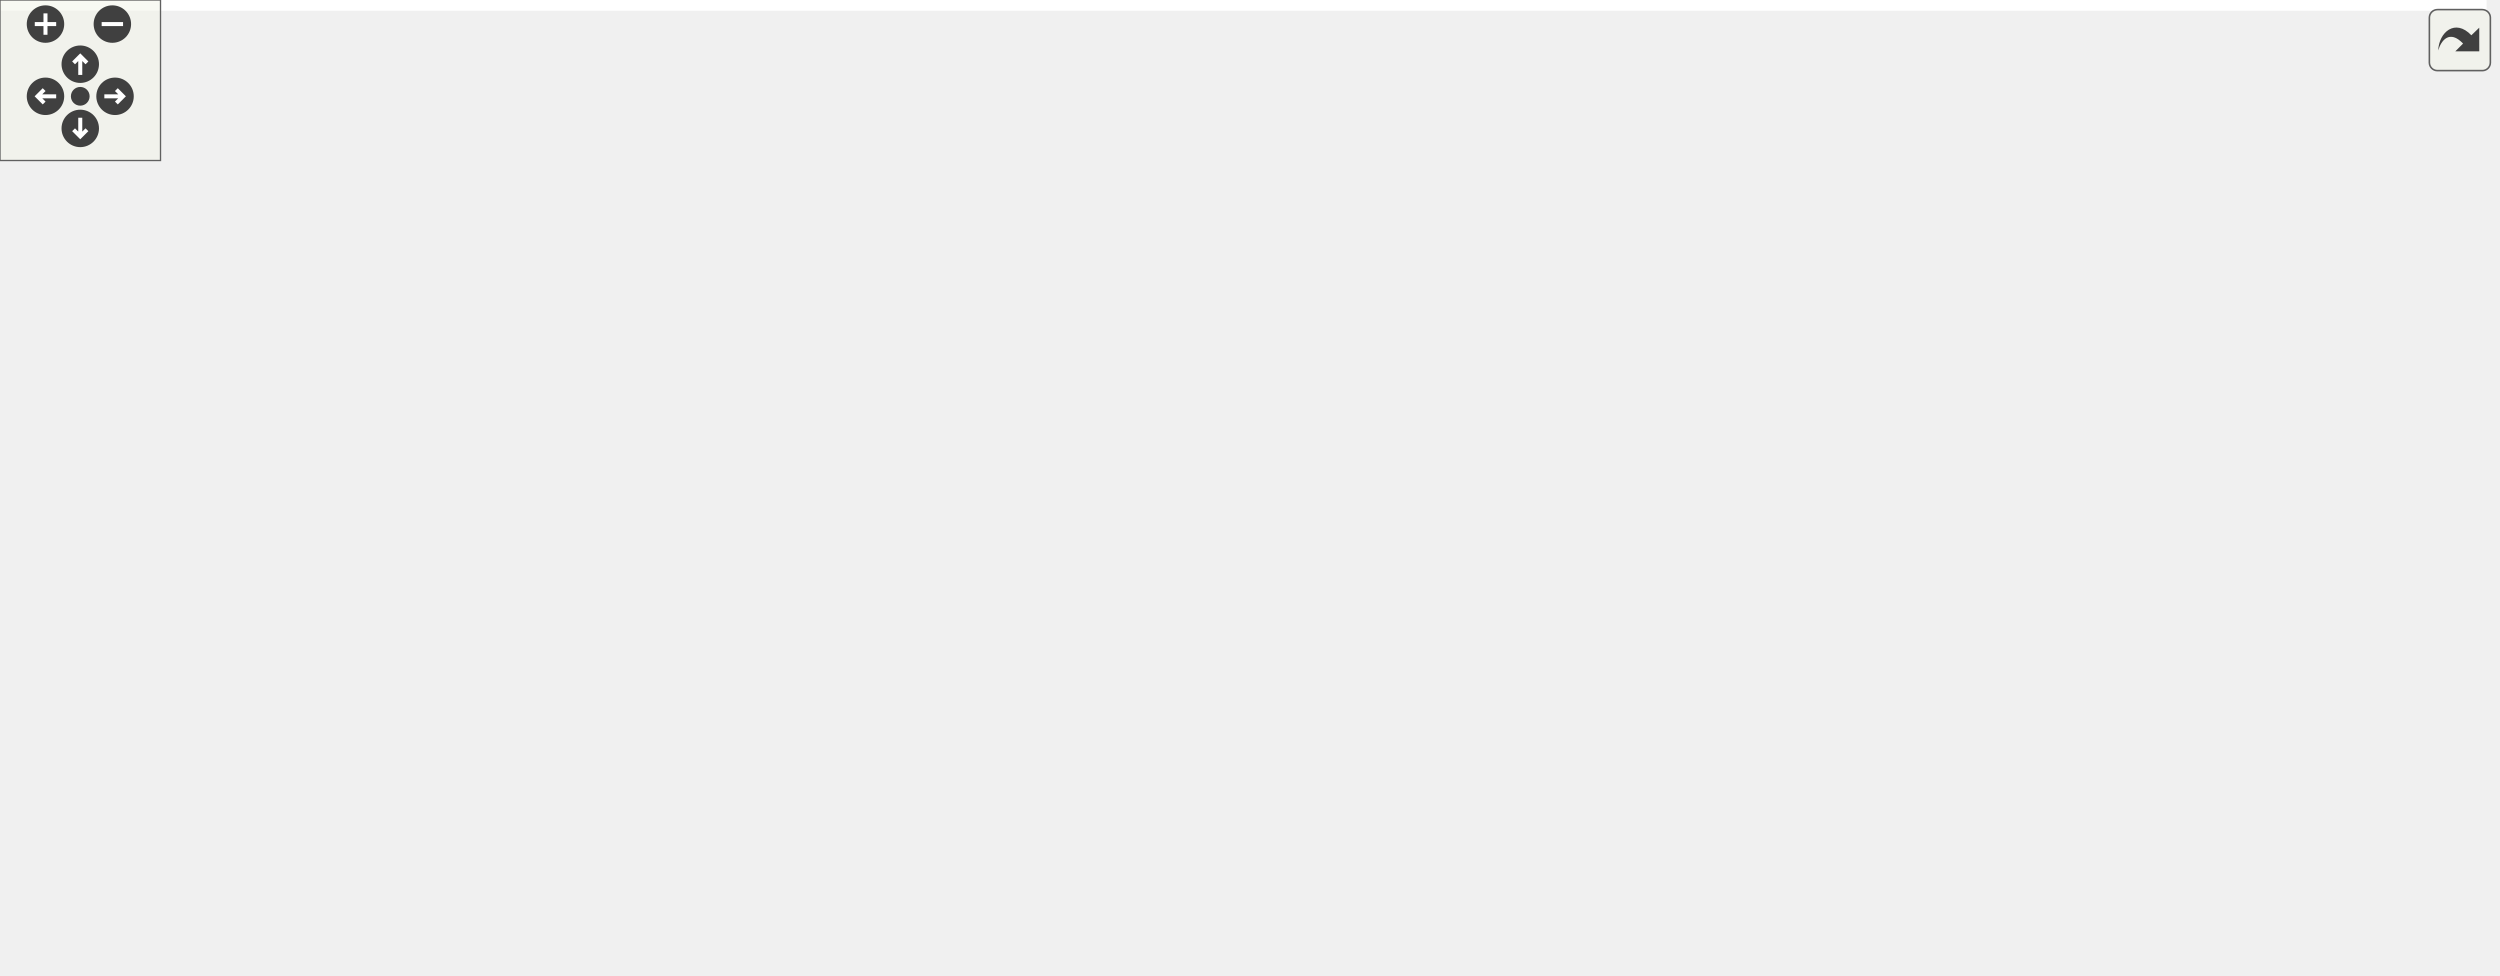
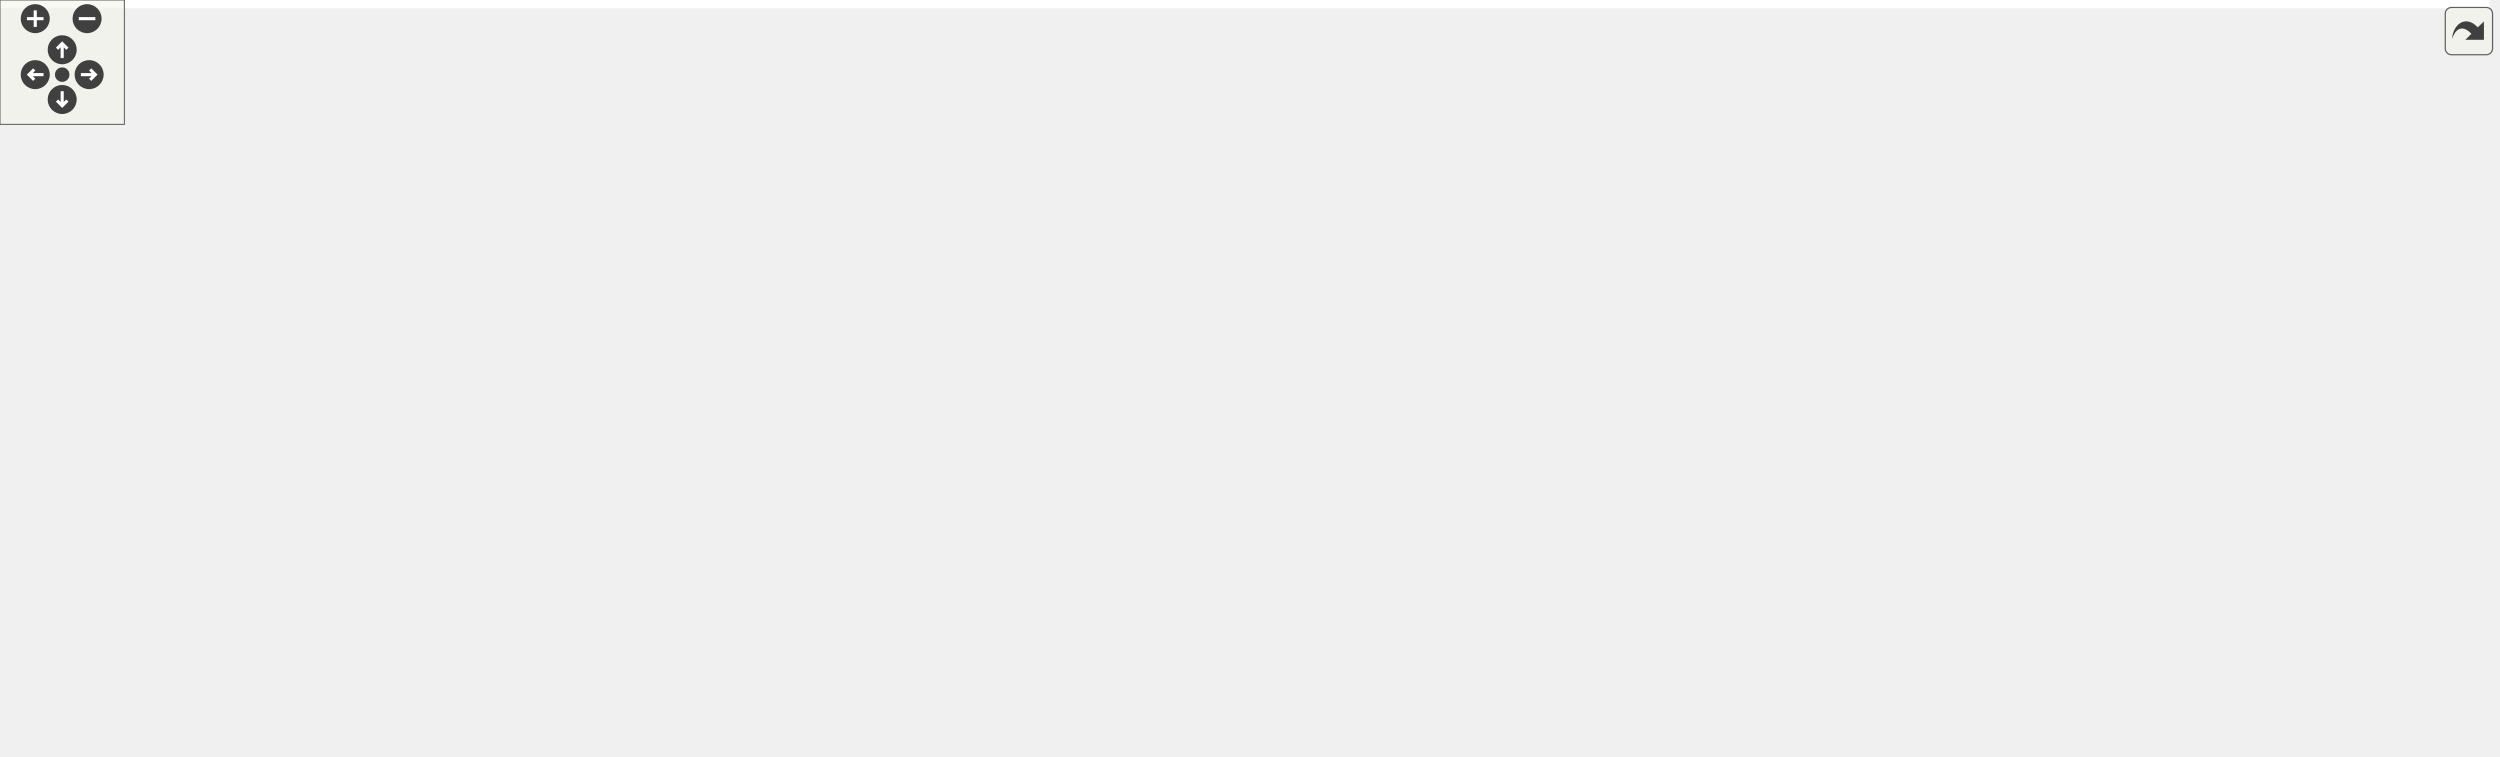
<svg xmlns="http://www.w3.org/2000/svg" xmlns:xlink="http://www.w3.org/1999/xlink" id="main" version="1.1" xml:space="preserve">
  <style type="text/css">
.edge:hover path { stroke: red; }
.edge:hover polygon { stroke: red; fill: red; }
</style>
  <defs>
    <circle id="rim" cx="0" cy="0" r="7" />
    <circle id="rim2" cx="0" cy="0" r="3.5" />
    <g id="zoomPlus">
      <use xlink:href="#rim" fill="#404040">
        <set attributeName="fill" to="#808080" begin="zoomplus.mouseover" end="zoomplus.mouseout" />
      </use>
      <path d="M-4,0h8M0,-4v8" fill="none" stroke="white" stroke-width="1.5" pointer-events="none" />
    </g>
    <g id="zoomMin">
      <use xlink:href="#rim" fill="#404040">
        <set attributeName="fill" to="#808080" begin="zoomminus.mouseover" end="zoomminus.mouseout" />
      </use>
      <path d="M-4,0h8" fill="none" stroke="white" stroke-width="1.5" pointer-events="none" />
    </g>
    <g id="dirArrow">
      <path fill="none" stroke="white" stroke-width="1.5" d="M0,-3.0v7 M-2.5,-0.5L0,-3.0L2.5,-0.5" />
    </g>
    <g id="resetDef">
      <use xlink:href="#rim2" fill="#404040">
        <set attributeName="fill" to="#808080" begin="reset.mouseover" end="reset.mouseout" />
      </use>
    </g>
  </defs>
  <svg id="graph" class="graph">
    <g id="viewport">
-       <polygon fill="white" stroke="transparent" points="-4,4 -4,-304 929.5,-304 929.5,4 -4,4" />
+       <polygon fill="white" stroke="transparent" points="-4,4 -4,-304 1201,-304 1201,4 -4,4" />
      <g id="node1" class="node">
        <g id="a_node1">
          <a xlink:title=" ">
-             <polygon fill="#bfbfbf" stroke="black" points="456,-280.5 456,-299.5 558,-299.5 558,-280.5 456,-280.5" />
-             <text text-anchor="middle" x="507" y="-287.5" font-family="Helvetica,sans-Serif" font-size="10.00">src/light_probes.c</text>
+             <polygon fill="#bfbfbf" stroke="black" points="619.5,-280.5 619.5,-299.5 721.5,-299.5 721.5,-280.5 619.5,-280.5" />
+             <text text-anchor="middle" x="670.5" y="-287.5" font-family="Helvetica,sans-Serif" font-size="10.00">src/light_probes.c</text>
          </a>
        </g>
      </g>
      <g id="node2" class="node">
        <g id="a_node2">
          <a xlink:title=" ">
-             <polygon fill="white" stroke="#bfbfbf" points="107.5,-0.5 107.5,-19.5 178.5,-19.5 178.5,-0.5 107.5,-0.5" />
-             <text text-anchor="middle" x="143" y="-7.5" font-family="Helvetica,sans-Serif" font-size="10.00">glad/glad.h</text>
+             <polygon fill="white" stroke="#bfbfbf" points="0,-0.5 0,-19.5 71,-19.5 71,-0.5 0,-0.5" />
+             <text text-anchor="middle" x="35.5" y="-7.5" font-family="Helvetica,sans-Serif" font-size="10.00">glad/glad.h</text>
          </a>
        </g>
      </g>
      <g id="edge1" class="edge">
-         <path fill="none" stroke="midnightblue" d="M455.86,-288.3C353.92,-286.19 129.29,-277.74 61,-244 25.48,-226.45 0,-218.62 0,-179 0,-179 0,-179 0,-121 0,-68.84 60.51,-37.99 102.81,-22.8" />
-         <polygon fill="midnightblue" stroke="midnightblue" points="104,-26.09 112.32,-19.54 101.73,-19.47 104,-26.09" />
+         <path fill="none" stroke="midnightblue" d="M619.49,-285.84C465.13,-275.59 13.5,-240.37 13.5,-179 13.5,-179 13.5,-179 13.5,-121 13.5,-88.33 22.95,-51.24 29.46,-29.55" />
+         <polygon fill="midnightblue" stroke="midnightblue" points="32.89,-30.31 32.53,-19.72 26.21,-28.22 32.89,-30.31" />
      </g>
      <g id="node3" class="node">
        <g id="a_node3">
          <a xlink:href="light__probes_8h.html" target="_top" xlink:title=" ">
-             <polygon fill="white" stroke="black" points="70,-224.5 70,-243.5 156,-243.5 156,-224.5 70,-224.5" />
-             <text text-anchor="middle" x="113" y="-231.5" font-family="Helvetica,sans-Serif" font-size="10.00">light_probes.h</text>
+             <polygon fill="white" stroke="black" points="585.5,-224.5 585.5,-243.5 671.5,-243.5 671.5,-224.5 585.5,-224.5" />
+             <text text-anchor="middle" x="628.5" y="-231.5" font-family="Helvetica,sans-Serif" font-size="10.00">light_probes.h</text>
          </a>
        </g>
      </g>
      <g id="edge2" class="edge">
-         <path fill="none" stroke="midnightblue" d="M455.79,-282.84C389.01,-274.67 268.59,-259.47 166,-244 165.9,-243.98 165.8,-243.97 165.7,-243.95" />
-         <polygon fill="midnightblue" stroke="midnightblue" points="166.5,-240.54 156.08,-242.45 165.42,-247.45 166.5,-240.54" />
-       </g>
-       <g id="node7" class="node">
-         <g id="a_node7">
-           <a xlink:href="log_8h.html" target="_top" xlink:title="Thread-safe logging utility with timestamps and severity levels.">
-             <polygon fill="white" stroke="black" points="174.5,-224.5 174.5,-243.5 215.5,-243.5 215.5,-224.5 174.5,-224.5" />
-             <text text-anchor="middle" x="195" y="-231.5" font-family="Helvetica,sans-Serif" font-size="10.00">log.h</text>
-           </a>
-         </g>
-       </g>
-       <g id="edge7" class="edge">
-         <path fill="none" stroke="midnightblue" d="M455.95,-282.12C400.17,-274.28 308.33,-260.4 230,-244 228.54,-243.69 227.05,-243.37 225.55,-243.03" />
-         <polygon fill="midnightblue" stroke="midnightblue" points="226.2,-239.58 215.66,-240.64 224.56,-246.39 226.2,-239.58" />
+         <path fill="none" stroke="midnightblue" d="M663.56,-280.08C657.57,-272.38 648.75,-261.03 641.45,-251.65" />
+         <polygon fill="midnightblue" stroke="midnightblue" points="644.21,-249.5 635.31,-243.75 638.68,-253.79 644.21,-249.5" />
      </g>
      <g id="node8" class="node">
        <g id="a_node8">
+           <a xlink:href="log_8h.html" target="_top" xlink:title="Thread-safe logging utility with timestamps and severity levels.">
+             <polygon fill="white" stroke="black" points="794,-224.5 794,-243.5 835,-243.5 835,-224.5 794,-224.5" />
+             <text text-anchor="middle" x="814.5" y="-231.5" font-family="Helvetica,sans-Serif" font-size="10.00">log.h</text>
+           </a>
+         </g>
+       </g>
+       <g id="edge8" class="edge">
+         <path fill="none" stroke="midnightblue" d="M693.32,-280.44C717.9,-271.23 757.12,-256.52 784.26,-246.34" />
+         <polygon fill="midnightblue" stroke="midnightblue" points="785.53,-249.6 793.66,-242.82 783.07,-243.05 785.53,-249.6" />
+       </g>
+       <g id="node9" class="node">
+         <g id="a_node9">
          <a xlink:href="perf__timer_8h.html" target="_top" xlink:title="High-precision performance measurement (CPU and GPU).">
-             <polygon fill="white" stroke="black" points="222,-112.5 222,-131.5 298,-131.5 298,-112.5 222,-112.5" />
-             <text text-anchor="middle" x="260" y="-119.5" font-family="Helvetica,sans-Serif" font-size="10.00">perf_timer.h</text>
-           </a>
-         </g>
-       </g>
-       <g id="edge8" class="edge">
-         <path fill="none" stroke="midnightblue" d="M455.94,-286.83C392.15,-282.95 288.38,-272.34 264,-244 239.41,-215.42 247.32,-167.48 254.25,-141.35" />
-         <polygon fill="midnightblue" stroke="midnightblue" points="257.66,-142.18 257.07,-131.6 250.93,-140.24 257.66,-142.18" />
-       </g>
-       <g id="node14" class="node">
-         <g id="a_node14">
-           <a xlink:title=" ">
-             <polygon fill="white" stroke="#bfbfbf" points="272.5,-224.5 272.5,-243.5 411.5,-243.5 411.5,-224.5 272.5,-224.5" />
-             <text text-anchor="middle" x="342" y="-231.5" font-family="Helvetica,sans-Serif" font-size="10.00">platform/platform_utils.h</text>
-           </a>
-         </g>
-       </g>
-       <g id="edge15" class="edge">
-         <path fill="none" stroke="midnightblue" d="M480.86,-280.44C452.98,-271.32 408.65,-256.81 377.6,-246.65" />
-         <polygon fill="midnightblue" stroke="midnightblue" points="378.62,-243.3 368.02,-243.52 376.44,-249.95 378.62,-243.3" />
+             <polygon fill="white" stroke="black" points="164.5,-112.5 164.5,-131.5 240.5,-131.5 240.5,-112.5 164.5,-112.5" />
+             <text text-anchor="middle" x="202.5" y="-119.5" font-family="Helvetica,sans-Serif" font-size="10.00">perf_timer.h</text>
+           </a>
+         </g>
+       </g>
+       <g id="edge9" class="edge">
+         <path fill="none" stroke="midnightblue" d="M619.4,-286.8C511.58,-281.72 268.32,-267.74 239.5,-244 208.94,-218.83 203.07,-169.11 202.27,-141.9" />
+         <polygon fill="midnightblue" stroke="midnightblue" points="205.77,-141.72 202.19,-131.75 198.77,-141.78 205.77,-141.72" />
      </g>
      <g id="node15" class="node">
        <g id="a_node15">
+           <a xlink:title=" ">
+             <polygon fill="white" stroke="#bfbfbf" points="853,-224.5 853,-243.5 992,-243.5 992,-224.5 853,-224.5" />
+             <text text-anchor="middle" x="922.5" y="-231.5" font-family="Helvetica,sans-Serif" font-size="10.00">platform/platform_utils.h</text>
+           </a>
+         </g>
+       </g>
+       <g id="edge17" class="edge">
+         <path fill="none" stroke="midnightblue" d="M710.43,-280.44C754.39,-271.02 825.13,-255.87 872.68,-245.68" />
+         <polygon fill="midnightblue" stroke="midnightblue" points="873.71,-249.03 882.76,-243.52 872.25,-242.19 873.71,-249.03" />
+       </g>
+       <g id="node16" class="node">
+         <g id="a_node16">
          <a xlink:href="profiler_8h.html" target="_top" xlink:title=" ">
-             <polygon fill="white" stroke="black" points="506.5,-224.5 506.5,-243.5 565.5,-243.5 565.5,-224.5 506.5,-224.5" />
-             <text text-anchor="middle" x="536" y="-231.5" font-family="Helvetica,sans-Serif" font-size="10.00">profiler.h</text>
-           </a>
-         </g>
-       </g>
-       <g id="edge16" class="edge">
-         <path fill="none" stroke="midnightblue" d="M511.79,-280.08C515.76,-272.69 521.53,-261.95 526.43,-252.81" />
-         <polygon fill="midnightblue" stroke="midnightblue" points="529.65,-254.22 531.3,-243.75 523.49,-250.91 529.65,-254.22" />
+             <polygon fill="white" stroke="black" points="249,-224.5 249,-243.5 308,-243.5 308,-224.5 249,-224.5" />
+             <text text-anchor="middle" x="278.5" y="-231.5" font-family="Helvetica,sans-Serif" font-size="10.00">profiler.h</text>
+           </a>
+         </g>
+       </g>
+       <g id="edge18" class="edge">
+         <path fill="none" stroke="midnightblue" d="M619.25,-281.94C540.13,-271.04 389.9,-250.35 318.34,-240.49" />
+         <polygon fill="midnightblue" stroke="midnightblue" points="318.75,-237.01 308.37,-239.11 317.79,-243.95 318.75,-237.01" />
      </g>
      <g id="node20" class="node">
        <g id="a_node20">
          <a xlink:href="render__utils_8h.html" target="_top" xlink:title="Utilities for OpenGL rendering, focusing on robustness and NVIDIA compatibility.">
-             <polygon fill="white" stroke="black" points="392.5,-112.5 392.5,-131.5 475.5,-131.5 475.5,-112.5 392.5,-112.5" />
-             <text text-anchor="middle" x="434" y="-119.5" font-family="Helvetica,sans-Serif" font-size="10.00">render_utils.h</text>
-           </a>
-         </g>
-       </g>
-       <g id="edge26" class="edge">
-         <path fill="none" stroke="midnightblue" d="M503.08,-280.08C491.53,-253.83 457.55,-176.55 441.97,-141.12" />
-         <polygon fill="midnightblue" stroke="midnightblue" points="445,-139.31 437.77,-131.57 438.59,-142.13 445,-139.31" />
+             <polygon fill="white" stroke="black" points="335,-112.5 335,-131.5 418,-131.5 418,-112.5 335,-112.5" />
+             <text text-anchor="middle" x="376.5" y="-119.5" font-family="Helvetica,sans-Serif" font-size="10.00">render_utils.h</text>
+           </a>
+         </g>
+       </g>
+       <g id="edge28" class="edge">
+         <path fill="none" stroke="midnightblue" d="M619.24,-282.98C576.81,-276.78 515.58,-264.97 465.5,-244 423.43,-226.38 402.16,-227.59 379.5,-188 371.52,-174.06 371.48,-155.55 373.02,-141.85" />
+         <polygon fill="midnightblue" stroke="midnightblue" points="376.52,-142.09 374.55,-131.68 369.6,-141.05 376.52,-142.09" />
      </g>
      <g id="node21" class="node">
        <g id="a_node21">
          <a xlink:href="shader_8h.html" target="_top" xlink:title="High-level OpenGL shader management with metadata and uniform caching.">
-             <polygon fill="white" stroke="black" points="570,-112.5 570,-131.5 628,-131.5 628,-112.5 570,-112.5" />
-             <text text-anchor="middle" x="599" y="-119.5" font-family="Helvetica,sans-Serif" font-size="10.00">shader.h</text>
-           </a>
-         </g>
-       </g>
-       <g id="edge29" class="edge">
-         <path fill="none" stroke="midnightblue" d="M528.06,-280.37C543.43,-272.97 563.51,-260.84 575,-244 596.25,-212.86 599.62,-167.33 599.66,-141.92" />
-         <polygon fill="midnightblue" stroke="midnightblue" points="603.15,-141.73 599.49,-131.79 596.15,-141.85 603.15,-141.73" />
+             <polygon fill="white" stroke="black" points="542.5,-112.5 542.5,-131.5 600.5,-131.5 600.5,-112.5 542.5,-112.5" />
+             <text text-anchor="middle" x="571.5" y="-119.5" font-family="Helvetica,sans-Serif" font-size="10.00">shader.h</text>
+           </a>
+         </g>
+       </g>
+       <g id="edge31" class="edge">
+         <path fill="none" stroke="midnightblue" d="M643.59,-280.43C607.85,-267.28 547.08,-238.22 528.5,-188 525.42,-179.66 525.19,-176.25 528.5,-168 533.18,-156.33 542.49,-145.97 551.26,-138.14" />
+         <polygon fill="midnightblue" stroke="midnightblue" points="553.55,-140.78 559,-131.7 549.08,-135.4 553.55,-140.78" />
      </g>
      <g id="node22" class="node">
        <g id="a_node22">
          <a xlink:href="sphere__types_8h.html" target="_top" xlink:title="Pure-data type for per-instance sphere attributes.">
-             <polygon fill="white" stroke="black" points="272.5,-168.5 272.5,-187.5 363.5,-187.5 363.5,-168.5 272.5,-168.5" />
-             <text text-anchor="middle" x="318" y="-175.5" font-family="Helvetica,sans-Serif" font-size="10.00">sphere_types.h</text>
-           </a>
-         </g>
-       </g>
-       <g id="edge32" class="edge">
-         <path fill="none" stroke="midnightblue" d="M497.22,-280.38C481.8,-267.08 450.56,-241.3 421,-224 398.71,-210.95 371.94,-199.37 351.28,-191.22" />
-         <polygon fill="midnightblue" stroke="midnightblue" points="352.26,-187.85 341.67,-187.51 349.74,-194.38 352.26,-187.85" />
+             <polygon fill="white" stroke="black" points="389,-168.5 389,-187.5 480,-187.5 480,-168.5 389,-168.5" />
+             <text text-anchor="middle" x="434.5" y="-175.5" font-family="Helvetica,sans-Serif" font-size="10.00">sphere_types.h</text>
+           </a>
+         </g>
+       </g>
+       <g id="edge34" class="edge">
+         <path fill="none" stroke="midnightblue" d="M619.37,-283.77C582.55,-278.2 532.83,-266.86 494.5,-244 474.18,-231.88 456.59,-210.81 445.81,-195.95" />
+         <polygon fill="midnightblue" stroke="midnightblue" points="448.6,-193.84 440,-187.64 442.86,-197.84 448.6,-193.84" />
      </g>
      <g id="node23" class="node">
        <g id="a_node23">
          <a xlink:href="utils_8h.html" target="_top" xlink:title="Zero-overhead utility functions and RAII cleanup helpers.">
-             <polygon fill="white" stroke="black" points="634.5,-224.5 634.5,-243.5 681.5,-243.5 681.5,-224.5 634.5,-224.5" />
-             <text text-anchor="middle" x="658" y="-231.5" font-family="Helvetica,sans-Serif" font-size="10.00">utils.h</text>
-           </a>
-         </g>
-       </g>
-       <g id="edge35" class="edge">
-         <path fill="none" stroke="midnightblue" d="M530.93,-280.44C556.22,-271.4 596.3,-257.06 624.68,-246.92" />
-         <polygon fill="midnightblue" stroke="midnightblue" points="625.95,-250.18 634.19,-243.52 623.59,-243.59 625.95,-250.18" />
+             <polygon fill="white" stroke="black" points="690,-224.5 690,-243.5 737,-243.5 737,-224.5 690,-224.5" />
+             <text text-anchor="middle" x="713.5" y="-231.5" font-family="Helvetica,sans-Serif" font-size="10.00">utils.h</text>
+           </a>
+         </g>
+       </g>
+       <g id="edge37" class="edge">
+         <path fill="none" stroke="midnightblue" d="M677.6,-280.08C683.74,-272.38 692.77,-261.03 700.24,-251.65" />
+         <polygon fill="midnightblue" stroke="midnightblue" points="703.04,-253.75 706.53,-243.75 697.56,-249.39 703.04,-253.75" />
      </g>
      <g id="node25" class="node">
        <g id="a_node25">
          <a xlink:title=" ">
-             <polygon fill="white" stroke="#bfbfbf" points="830.5,-168.5 830.5,-187.5 883.5,-187.5 883.5,-168.5 830.5,-168.5" />
-             <text text-anchor="middle" x="857" y="-175.5" font-family="Helvetica,sans-Serif" font-size="10.00">stdlib.h</text>
-           </a>
-         </g>
-       </g>
-       <g id="edge42" class="edge">
-         <path fill="none" stroke="midnightblue" d="M555.19,-280.43C592.86,-272.97 646.17,-260.72 691,-244 709.25,-237.2 712.11,-231.71 730,-224 759.96,-211.08 794.98,-198.88 820.64,-190.45" />
-         <polygon fill="midnightblue" stroke="midnightblue" points="821.91,-193.72 830.34,-187.3 819.74,-187.06 821.91,-193.72" />
+             <polygon fill="white" stroke="#bfbfbf" points="925,-168.5 925,-187.5 978,-187.5 978,-168.5 925,-168.5" />
+             <text text-anchor="middle" x="951.5" y="-175.5" font-family="Helvetica,sans-Serif" font-size="10.00">stdlib.h</text>
+           </a>
+         </g>
+       </g>
+       <g id="edge44" class="edge">
+         <path fill="none" stroke="midnightblue" d="M684.65,-280.41C710.63,-264.74 765.13,-232.36 785.5,-224 797.54,-219.06 870.15,-199.98 915.26,-188.31" />
+         <polygon fill="midnightblue" stroke="midnightblue" points="916.18,-191.69 924.99,-185.8 914.43,-184.91 916.18,-191.69" />
      </g>
      <g id="node26" class="node">
        <g id="a_node26">
          <a xlink:title=" ">
-             <polygon fill="white" stroke="#bfbfbf" points="738.5,-224.5 738.5,-243.5 785.5,-243.5 785.5,-224.5 738.5,-224.5" />
-             <text text-anchor="middle" x="762" y="-231.5" font-family="Helvetica,sans-Serif" font-size="10.00">float.h</text>
-           </a>
-         </g>
-       </g>
-       <g id="edge40" class="edge">
-         <path fill="none" stroke="midnightblue" d="M549.9,-280.47C593.73,-271.68 663.72,-257.39 724,-244 725.45,-243.68 726.93,-243.35 728.42,-243.01" />
-         <polygon fill="midnightblue" stroke="midnightblue" points="729.35,-246.38 738.31,-240.72 727.78,-239.56 729.35,-246.38" />
+             <polygon fill="white" stroke="#bfbfbf" points="1010,-224.5 1010,-243.5 1057,-243.5 1057,-224.5 1010,-224.5" />
+             <text text-anchor="middle" x="1033.5" y="-231.5" font-family="Helvetica,sans-Serif" font-size="10.00">float.h</text>
+           </a>
+         </g>
+       </g>
+       <g id="edge42" class="edge">
+         <path fill="none" stroke="midnightblue" d="M721.62,-284.28C784.93,-277.94 896.18,-265.19 999.82,-244.12" />
+         <polygon fill="midnightblue" stroke="midnightblue" points="1000.74,-247.5 1009.82,-242.05 999.32,-240.65 1000.74,-247.5" />
      </g>
      <g id="node27" class="node">
        <g id="a_node27">
          <a xlink:title=" ">
-             <polygon fill="white" stroke="#bfbfbf" points="803.5,-224.5 803.5,-243.5 854.5,-243.5 854.5,-224.5 803.5,-224.5" />
-             <text text-anchor="middle" x="829" y="-231.5" font-family="Helvetica,sans-Serif" font-size="10.00">math.h</text>
-           </a>
-         </g>
-       </g>
-       <g id="edge41" class="edge">
-         <path fill="none" stroke="midnightblue" d="M558.01,-282.66C613.72,-275.37 705.71,-262.27 793.59,-244.13" />
-         <polygon fill="midnightblue" stroke="midnightblue" points="794.38,-247.54 803.45,-242.07 792.94,-240.69 794.38,-247.54" />
+             <polygon fill="white" stroke="#bfbfbf" points="1075,-224.5 1075,-243.5 1126,-243.5 1126,-224.5 1075,-224.5" />
+             <text text-anchor="middle" x="1100.5" y="-231.5" font-family="Helvetica,sans-Serif" font-size="10.00">math.h</text>
+           </a>
+         </g>
+       </g>
+       <g id="edge43" class="edge">
+         <path fill="none" stroke="midnightblue" d="M721.8,-285.57C795.72,-280.1 936.55,-267.71 1064.96,-244.06" />
+         <polygon fill="midnightblue" stroke="midnightblue" points="1065.78,-247.46 1074.97,-242.18 1064.5,-240.58 1065.78,-247.46" />
      </g>
      <g id="node28" class="node">
        <g id="a_node28">
          <a xlink:title=" ">
-             <polygon fill="white" stroke="#bfbfbf" points="872.5,-224.5 872.5,-243.5 925.5,-243.5 925.5,-224.5 872.5,-224.5" />
-             <text text-anchor="middle" x="899" y="-231.5" font-family="Helvetica,sans-Serif" font-size="10.00">string.h</text>
-           </a>
-         </g>
-       </g>
-       <g id="edge43" class="edge">
-         <path fill="none" stroke="midnightblue" d="M558.16,-284.6C625.79,-278.33 748.79,-265.37 862.42,-244.11" />
-         <polygon fill="midnightblue" stroke="midnightblue" points="863.15,-247.53 872.33,-242.23 861.85,-240.65 863.15,-247.53" />
+             <polygon fill="white" stroke="#bfbfbf" points="1144,-224.5 1144,-243.5 1197,-243.5 1197,-224.5 1144,-224.5" />
+             <text text-anchor="middle" x="1170.5" y="-231.5" font-family="Helvetica,sans-Serif" font-size="10.00">string.h</text>
+           </a>
+         </g>
+       </g>
+       <g id="edge45" class="edge">
+         <path fill="none" stroke="midnightblue" d="M721.77,-286.64C805.97,-282.21 978.89,-270.71 1133.67,-244.09" />
+         <polygon fill="midnightblue" stroke="midnightblue" points="1134.59,-247.48 1143.84,-242.31 1133.39,-240.58 1134.59,-247.48" />
      </g>
      <g id="node4" class="node">
        <g id="a_node4">
          <a xlink:href="sh__math_8h.html" target="_top" xlink:title=" ">
-             <polygon fill="white" stroke="black" points="110,-168.5 110,-187.5 178,-187.5 178,-168.5 110,-168.5" />
-             <text text-anchor="middle" x="144" y="-175.5" font-family="Helvetica,sans-Serif" font-size="10.00">sh_math.h</text>
+             <polygon fill="white" stroke="black" points="694.5,-168.5 694.5,-187.5 762.5,-187.5 762.5,-168.5 694.5,-168.5" />
+             <text text-anchor="middle" x="728.5" y="-175.5" font-family="Helvetica,sans-Serif" font-size="10.00">sh_math.h</text>
          </a>
        </g>
      </g>
      <g id="edge3" class="edge">
-         <path fill="none" stroke="midnightblue" d="M118.12,-224.08C122.41,-216.61 128.66,-205.72 133.94,-196.52" />
-         <polygon fill="midnightblue" stroke="midnightblue" points="137.03,-198.17 138.98,-187.75 130.96,-194.68 137.03,-198.17" />
+         <path fill="none" stroke="midnightblue" d="M644.57,-224.32C660.46,-215.74 685.01,-202.49 703.46,-192.52" />
+         <polygon fill="midnightblue" stroke="midnightblue" points="705.34,-195.49 712.47,-187.65 702.01,-189.33 705.34,-195.49" />
      </g>
      <g id="node5" class="node">
        <g id="a_node5">
          <a xlink:title=" ">
-             <polygon fill="white" stroke="#bfbfbf" points="126.5,-112.5 126.5,-131.5 203.5,-131.5 203.5,-112.5 126.5,-112.5" />
-             <text text-anchor="middle" x="165" y="-119.5" font-family="Helvetica,sans-Serif" font-size="10.00">cglm/cglm.h</text>
+             <polygon fill="white" stroke="#bfbfbf" points="657,-112.5 657,-131.5 734,-131.5 734,-112.5 657,-112.5" />
+             <text text-anchor="middle" x="695.5" y="-119.5" font-family="Helvetica,sans-Serif" font-size="10.00">cglm/cglm.h</text>
          </a>
        </g>
      </g>
      <g id="edge5" class="edge">
-         <path fill="none" stroke="midnightblue" d="M139.93,-224.36C156.72,-217.41 176.98,-205.82 187,-188 195.54,-172.81 187.14,-153.76 178.37,-140.22" />
-         <polygon fill="midnightblue" stroke="midnightblue" points="181.08,-137.99 172.44,-131.84 175.36,-142.03 181.08,-137.99" />
+         <path fill="none" stroke="midnightblue" d="M633.76,-224.37C644.77,-206.3 670.42,-164.18 684.96,-140.31" />
+         <polygon fill="midnightblue" stroke="midnightblue" points="688.05,-141.95 690.27,-131.59 682.08,-138.31 688.05,-141.95" />
      </g>
      <g id="node6" class="node">
        <g id="a_node6">
          <a xlink:title=" ">
-             <polygon fill="white" stroke="#bfbfbf" points="28.5,-168.5 28.5,-187.5 91.5,-187.5 91.5,-168.5 28.5,-168.5" />
-             <text text-anchor="middle" x="60" y="-175.5" font-family="Helvetica,sans-Serif" font-size="10.00">pthread.h</text>
+             <polygon fill="white" stroke="#bfbfbf" points="537,-168.5 537,-187.5 600,-187.5 600,-168.5 537,-168.5" />
+             <text text-anchor="middle" x="568.5" y="-175.5" font-family="Helvetica,sans-Serif" font-size="10.00">pthread.h</text>
          </a>
        </g>
      </g>
      <g id="edge6" class="edge">
-         <path fill="none" stroke="midnightblue" d="M104.25,-224.08C96.53,-216.22 85.1,-204.57 75.78,-195.08" />
-         <polygon fill="midnightblue" stroke="midnightblue" points="78.09,-192.44 68.59,-187.75 73.1,-197.34 78.09,-192.44" />
+         <path fill="none" stroke="midnightblue" d="M618.86,-224.32C609.99,-216.34 596.63,-204.31 585.89,-194.65" />
+         <polygon fill="midnightblue" stroke="midnightblue" points="588.09,-191.92 578.32,-187.83 583.41,-197.13 588.09,-191.92" />
+       </g>
+       <g id="node7" class="node">
+         <g id="a_node7">
+           <a xlink:title=" ">
+             <polygon fill="white" stroke="#bfbfbf" points="540.5,-56.5 540.5,-75.5 602.5,-75.5 602.5,-56.5 540.5,-56.5" />
+             <text text-anchor="middle" x="571.5" y="-63.5" font-family="Helvetica,sans-Serif" font-size="10.00">stdbool.h</text>
+           </a>
+         </g>
+       </g>
+       <g id="edge7" class="edge">
+         <path fill="none" stroke="midnightblue" d="M628.7,-224.34C628.86,-203.82 627.35,-151.07 609.5,-112 604.53,-101.12 596.16,-90.78 588.55,-82.77" />
+         <polygon fill="midnightblue" stroke="midnightblue" points="590.89,-80.16 581.33,-75.59 585.95,-85.13 590.89,-80.16" />
      </g>
      <g id="edge4" class="edge">
-         <path fill="none" stroke="midnightblue" d="M147.47,-168.08C150.31,-160.77 154.43,-150.18 157.96,-141.1" />
-         <polygon fill="midnightblue" stroke="midnightblue" points="161.23,-142.34 161.6,-131.75 154.71,-139.8 161.23,-142.34" />
-       </g>
-       <g id="node9" class="node">
-         <g id="a_node9">
+         <path fill="none" stroke="midnightblue" d="M723.05,-168.08C718.49,-160.61 711.83,-149.72 706.21,-140.52" />
+         <polygon fill="midnightblue" stroke="midnightblue" points="709.05,-138.46 700.85,-131.75 703.08,-142.11 709.05,-138.46" />
+       </g>
+       <g id="edge15" class="edge">
+         <path fill="none" stroke="midnightblue" d="M240.6,-115.42C310.45,-105.2 458.44,-83.55 530.44,-73.01" />
+         <polygon fill="midnightblue" stroke="midnightblue" points="531.1,-76.45 540.49,-71.54 530.09,-69.52 531.1,-76.45" />
+       </g>
+       <g id="node10" class="node">
+         <g id="a_node10">
          <a xlink:href="gl__common_8h.html" target="_top" xlink:title="Common OpenGL definitions, RAII helpers, and utilities.">
-             <polygon fill="white" stroke="black" points="331.5,-56.5 331.5,-75.5 414.5,-75.5 414.5,-56.5 331.5,-56.5" />
-             <text text-anchor="middle" x="373" y="-63.5" font-family="Helvetica,sans-Serif" font-size="10.00">gl_common.h</text>
-           </a>
-         </g>
-       </g>
-       <g id="edge9" class="edge">
-         <path fill="none" stroke="midnightblue" d="M277.91,-112.44C296.25,-103.68 325.01,-89.94 346.09,-79.86" />
-         <polygon fill="midnightblue" stroke="midnightblue" points="347.67,-82.99 355.18,-75.52 344.65,-76.67 347.67,-82.99" />
+             <polygon fill="white" stroke="black" points="278,-56.5 278,-75.5 361,-75.5 361,-56.5 278,-56.5" />
+             <text text-anchor="middle" x="319.5" y="-63.5" font-family="Helvetica,sans-Serif" font-size="10.00">gl_common.h</text>
+           </a>
+         </g>
+       </g>
+       <g id="edge10" class="edge">
+         <path fill="none" stroke="midnightblue" d="M221.04,-112.44C240.12,-103.64 270.07,-89.81 291.94,-79.72" />
+         <polygon fill="midnightblue" stroke="midnightblue" points="293.43,-82.88 301.05,-75.52 290.5,-76.53 293.43,-82.88" />
+       </g>
+       <g id="node14" class="node">
+         <g id="a_node14">
+           <a xlink:title=" ">
+             <polygon fill="white" stroke="#bfbfbf" points="211.5,-56.5 211.5,-75.5 259.5,-75.5 259.5,-56.5 211.5,-56.5" />
+             <text text-anchor="middle" x="235.5" y="-63.5" font-family="Helvetica,sans-Serif" font-size="10.00">time.h</text>
+           </a>
+         </g>
+       </g>
+       <g id="edge16" class="edge">
+         <path fill="none" stroke="midnightblue" d="M207.95,-112.08C212.51,-104.61 219.17,-93.72 224.79,-84.52" />
+         <polygon fill="midnightblue" stroke="midnightblue" points="227.92,-86.11 230.15,-75.75 221.95,-82.46 227.92,-86.11" />
+       </g>
+       <g id="edge11" class="edge">
+         <path fill="none" stroke="midnightblue" d="M277.9,-57.09C225.5,-47.13 135.77,-30.07 81.41,-19.73" />
+         <polygon fill="midnightblue" stroke="midnightblue" points="81.84,-16.25 71.36,-17.82 80.53,-23.13 81.84,-16.25" />
+       </g>
+       <g id="node11" class="node">
+         <g id="a_node11">
+           <a xlink:title=" ">
+             <polygon fill="white" stroke="#bfbfbf" points="260,-0.5 260,-19.5 343,-19.5 343,-0.5 260,-0.5" />
+             <text text-anchor="middle" x="301.5" y="-7.5" font-family="Helvetica,sans-Serif" font-size="10.00">GLFW/glfw3.h</text>
+           </a>
+         </g>
+       </g>
+       <g id="edge12" class="edge">
+         <path fill="none" stroke="midnightblue" d="M316.53,-56.08C314.12,-48.85 310.64,-38.41 307.63,-29.4" />
+         <polygon fill="midnightblue" stroke="midnightblue" points="310.9,-28.13 304.42,-19.75 304.26,-30.34 310.9,-28.13" />
+       </g>
+       <g id="node12" class="node">
+         <g id="a_node12">
+           <a xlink:title=" ">
+             <polygon fill="white" stroke="#bfbfbf" points="361.5,-0.5 361.5,-19.5 417.5,-19.5 417.5,-0.5 361.5,-0.5" />
+             <text text-anchor="middle" x="389.5" y="-7.5" font-family="Helvetica,sans-Serif" font-size="10.00">stddef.h</text>
+           </a>
+         </g>
+       </g>
+       <g id="edge13" class="edge">
+         <path fill="none" stroke="midnightblue" d="M330.75,-56.32C341.3,-48.18 357.3,-35.84 369.94,-26.09" />
+         <polygon fill="midnightblue" stroke="midnightblue" points="372.27,-28.71 378.05,-19.83 367.99,-23.17 372.27,-28.71" />
      </g>
      <g id="node13" class="node">
        <g id="a_node13">
          <a xlink:title=" ">
-             <polygon fill="white" stroke="#bfbfbf" points="236,-56.5 236,-75.5 284,-75.5 284,-56.5 236,-56.5" />
-             <text text-anchor="middle" x="260" y="-63.5" font-family="Helvetica,sans-Serif" font-size="10.00">time.h</text>
+             <polygon fill="white" stroke="#bfbfbf" points="110,-0.5 110,-19.5 163,-19.5 163,-0.5 110,-0.5" />
+             <text text-anchor="middle" x="136.5" y="-7.5" font-family="Helvetica,sans-Serif" font-size="10.00">stdint.h</text>
          </a>
        </g>
      </g>
      <g id="edge14" class="edge">
-         <path fill="none" stroke="midnightblue" d="M260,-112.08C260,-105.01 260,-94.86 260,-85.99" />
-         <polygon fill="midnightblue" stroke="midnightblue" points="263.5,-85.75 260,-75.75 256.5,-85.75 263.5,-85.75" />
-       </g>
-       <g id="edge10" class="edge">
-         <path fill="none" stroke="midnightblue" d="M336.56,-56.44C296.45,-47.03 231.93,-31.88 188.53,-21.69" />
-         <polygon fill="midnightblue" stroke="midnightblue" points="189.05,-18.22 178.52,-19.34 187.45,-25.03 189.05,-18.22" />
-       </g>
-       <g id="node10" class="node">
-         <g id="a_node10">
-           <a xlink:title=" ">
-             <polygon fill="white" stroke="#bfbfbf" points="331.5,-0.5 331.5,-19.5 414.5,-19.5 414.5,-0.5 331.5,-0.5" />
-             <text text-anchor="middle" x="373" y="-7.5" font-family="Helvetica,sans-Serif" font-size="10.00">GLFW/glfw3.h</text>
-           </a>
-         </g>
-       </g>
-       <g id="edge11" class="edge">
-         <path fill="none" stroke="midnightblue" d="M373,-56.08C373,-49.01 373,-38.86 373,-29.99" />
-         <polygon fill="midnightblue" stroke="midnightblue" points="376.5,-29.75 373,-19.75 369.5,-29.75 376.5,-29.75" />
-       </g>
-       <g id="node11" class="node">
-         <g id="a_node11">
-           <a xlink:title=" ">
-             <polygon fill="white" stroke="#bfbfbf" points="553,-0.5 553,-19.5 609,-19.5 609,-0.5 553,-0.5" />
-             <text text-anchor="middle" x="581" y="-7.5" font-family="Helvetica,sans-Serif" font-size="10.00">stddef.h</text>
-           </a>
-         </g>
-       </g>
-       <g id="edge12" class="edge">
-         <path fill="none" stroke="midnightblue" d="M405.96,-56.44C443.26,-46.76 503.93,-31.01 543.14,-20.83" />
-         <polygon fill="midnightblue" stroke="midnightblue" points="544.07,-24.2 552.87,-18.3 542.31,-17.43 544.07,-24.2" />
-       </g>
-       <g id="node12" class="node">
-         <g id="a_node12">
-           <a xlink:title=" ">
-             <polygon fill="white" stroke="#bfbfbf" points="475.5,-0.5 475.5,-19.5 528.5,-19.5 528.5,-0.5 475.5,-0.5" />
-             <text text-anchor="middle" x="502" y="-7.5" font-family="Helvetica,sans-Serif" font-size="10.00">stdint.h</text>
-           </a>
-         </g>
-       </g>
-       <g id="edge13" class="edge">
-         <path fill="none" stroke="midnightblue" d="M393.44,-56.44C414.67,-47.56 448.1,-33.56 472.25,-23.45" />
-         <polygon fill="midnightblue" stroke="midnightblue" points="473.78,-26.61 481.66,-19.52 471.08,-20.15 473.78,-26.61" />
-       </g>
-       <g id="edge17" class="edge">
-         <path fill="none" stroke="midnightblue" d="M512.55,-224.46C478.29,-210.67 415.23,-180.09 384,-132 375.14,-118.35 372.73,-99.81 372.33,-86.03" />
-         <polygon fill="midnightblue" stroke="midnightblue" points="375.83,-85.79 372.38,-75.77 368.83,-85.76 375.83,-85.79" />
-       </g>
-       <g id="node16" class="node">
-         <g id="a_node16">
-           <a xlink:href="gpu__profiler_8h.html" target="_top" xlink:title=" ">
-             <polygon fill="white" stroke="black" points="494.5,-168.5 494.5,-187.5 577.5,-187.5 577.5,-168.5 494.5,-168.5" />
-             <text text-anchor="middle" x="536" y="-175.5" font-family="Helvetica,sans-Serif" font-size="10.00">gpu_profiler.h</text>
-           </a>
-         </g>
-       </g>
-       <g id="edge18" class="edge">
-         <path fill="none" stroke="midnightblue" d="M536,-224.08C536,-217.01 536,-206.86 536,-197.99" />
-         <polygon fill="midnightblue" stroke="midnightblue" points="539.5,-197.75 536,-187.75 532.5,-197.75 539.5,-197.75" />
-       </g>
-       <g id="edge24" class="edge">
-         <path fill="none" stroke="midnightblue" d="M494.38,-168.86C444.54,-159.11 361.21,-142.8 308.51,-132.49" />
-         <polygon fill="midnightblue" stroke="midnightblue" points="308.88,-129 298.39,-130.51 307.53,-135.87 308.88,-129" />
-       </g>
-       <g id="edge25" class="edge">
-         <path fill="none" stroke="midnightblue" d="M534.17,-168.08C528.82,-141.95 513.1,-65.21 505.8,-29.58" />
-         <polygon fill="midnightblue" stroke="midnightblue" points="509.19,-28.66 503.75,-19.57 502.33,-30.07 509.19,-28.66" />
+         <path fill="none" stroke="midnightblue" d="M290.5,-56.44C258.67,-47.05 207.51,-31.95 172.98,-21.77" />
+         <polygon fill="midnightblue" stroke="midnightblue" points="173.86,-18.37 163.28,-18.9 171.88,-25.09 173.86,-18.37" />
+       </g>
+       <g id="edge19" class="edge">
+         <path fill="none" stroke="midnightblue" d="M280.7,-224.08C287.16,-197.95 306.11,-121.21 314.91,-85.58" />
+         <polygon fill="midnightblue" stroke="midnightblue" points="318.38,-86.12 317.38,-75.57 311.59,-84.44 318.38,-86.12" />
      </g>
      <g id="node17" class="node">
        <g id="a_node17">
-           <a xlink:href="adaptive__sampler_8h.html" target="_top" xlink:title="Adaptive sampling utility for performance metrics.">
-             <polygon fill="white" stroke="black" points="530.5,-56.5 530.5,-75.5 643.5,-75.5 643.5,-56.5 530.5,-56.5" />
-             <text text-anchor="middle" x="587" y="-63.5" font-family="Helvetica,sans-Serif" font-size="10.00">adaptive_sampler.h</text>
-           </a>
-         </g>
-       </g>
-       <g id="edge19" class="edge">
-         <path fill="none" stroke="midnightblue" d="M538.82,-168.41C543.07,-155.8 551.62,-131.64 561,-112 565.47,-102.64 571.17,-92.6 576.1,-84.39" />
-         <polygon fill="midnightblue" stroke="midnightblue" points="579.16,-86.1 581.4,-75.74 573.19,-82.44 579.16,-86.1" />
+           <a xlink:href="gpu__profiler_8h.html" target="_top" xlink:title=" ">
+             <polygon fill="white" stroke="black" points="109,-168.5 109,-187.5 192,-187.5 192,-168.5 109,-168.5" />
+             <text text-anchor="middle" x="150.5" y="-175.5" font-family="Helvetica,sans-Serif" font-size="10.00">gpu_profiler.h</text>
+           </a>
+         </g>
+       </g>
+       <g id="edge20" class="edge">
+         <path fill="none" stroke="midnightblue" d="M258.22,-224.44C237.15,-215.56 203.98,-201.56 180.01,-191.45" />
+         <polygon fill="midnightblue" stroke="midnightblue" points="181.26,-188.18 170.69,-187.52 178.54,-194.63 181.26,-188.18" />
+       </g>
+       <g id="edge26" class="edge">
+         <path fill="none" stroke="midnightblue" d="M159.09,-168.08C166.66,-160.22 177.88,-148.57 187.01,-139.08" />
+         <polygon fill="midnightblue" stroke="midnightblue" points="189.66,-141.38 194.07,-131.75 184.62,-136.53 189.66,-141.38" />
+       </g>
+       <g id="edge27" class="edge">
+         <path fill="none" stroke="midnightblue" d="M140.08,-168.33C121.77,-152.33 84.47,-116.14 70.5,-76 67.58,-67.61 66.35,-63.86 70.5,-56 77.92,-41.95 91.92,-31.47 105.12,-24.17" />
+         <polygon fill="midnightblue" stroke="midnightblue" points="106.72,-27.28 114.04,-19.62 103.54,-21.04 106.72,-27.28" />
      </g>
      <g id="node18" class="node">
        <g id="a_node18">
-           <a xlink:href="metric__stack_8h.html" target="_top" xlink:title=" ">
-             <polygon fill="white" stroke="black" points="646.5,-112.5 646.5,-131.5 735.5,-131.5 735.5,-112.5 646.5,-112.5" />
-             <text text-anchor="middle" x="691" y="-119.5" font-family="Helvetica,sans-Serif" font-size="10.00">metric_stack.h</text>
-           </a>
-         </g>
-       </g>
-       <g id="edge22" class="edge">
-         <path fill="none" stroke="midnightblue" d="M560.56,-168.44C586.52,-159.4 627.67,-145.06 656.8,-134.92" />
-         <polygon fill="midnightblue" stroke="midnightblue" points="658.26,-138.11 666.55,-131.52 655.96,-131.5 658.26,-138.11" />
-       </g>
-       <g id="edge20" class="edge">
-         <path fill="none" stroke="midnightblue" d="M586.01,-56.08C585.21,-48.93 584.07,-38.64 583.08,-29.69" />
-         <polygon fill="midnightblue" stroke="midnightblue" points="586.56,-29.3 581.97,-19.75 579.6,-30.08 586.56,-29.3" />
+           <a xlink:href="adaptive__sampler_8h.html" target="_top" xlink:title="Adaptive sampling utility for performance metrics.">
+             <polygon fill="white" stroke="black" points="80,-56.5 80,-75.5 193,-75.5 193,-56.5 80,-56.5" />
+             <text text-anchor="middle" x="136.5" y="-63.5" font-family="Helvetica,sans-Serif" font-size="10.00">adaptive_sampler.h</text>
+           </a>
+         </g>
      </g>
      <g id="edge21" class="edge">
-         <path fill="none" stroke="midnightblue" d="M573.34,-56.32C560.08,-47.9 539.73,-34.97 524.15,-25.07" />
-         <polygon fill="midnightblue" stroke="midnightblue" points="525.94,-22.06 515.62,-19.65 522.19,-27.97 525.94,-22.06" />
+         <path fill="none" stroke="midnightblue" d="M149.4,-168.37C147.14,-150.62 141.93,-109.67 138.87,-85.6" />
+         <polygon fill="midnightblue" stroke="midnightblue" points="142.33,-85.07 137.59,-75.59 135.38,-85.95 142.33,-85.07" />
      </g>
      <g id="node19" class="node">
        <g id="a_node19">
-           <a xlink:title=" ">
-             <polygon fill="white" stroke="#bfbfbf" points="662,-56.5 662,-75.5 724,-75.5 724,-56.5 662,-56.5" />
-             <text text-anchor="middle" x="693" y="-63.5" font-family="Helvetica,sans-Serif" font-size="10.00">stdbool.h</text>
-           </a>
-         </g>
+           <a xlink:href="metric__stack_8h.html" target="_top" xlink:title=" ">
+             <polygon fill="white" stroke="black" points="436,-112.5 436,-131.5 525,-131.5 525,-112.5 436,-112.5" />
+             <text text-anchor="middle" x="480.5" y="-119.5" font-family="Helvetica,sans-Serif" font-size="10.00">metric_stack.h</text>
+           </a>
+         </g>
+       </g>
+       <g id="edge24" class="edge">
+         <path fill="none" stroke="midnightblue" d="M192.28,-170.31C244.56,-161.91 337.12,-146.98 425.99,-132.24" />
+         <polygon fill="midnightblue" stroke="midnightblue" points="426.68,-135.68 435.97,-130.59 425.53,-128.77 426.68,-135.68" />
+       </g>
+       <g id="edge22" class="edge">
+         <path fill="none" stroke="midnightblue" d="M179,-56.45C222.42,-47.63 291.76,-33.32 351.5,-20 351.6,-19.98 351.7,-19.96 351.8,-19.93" />
+         <polygon fill="midnightblue" stroke="midnightblue" points="352.33,-23.4 361.3,-17.77 350.77,-16.58 352.33,-23.4" />
      </g>
      <g id="edge23" class="edge">
-         <path fill="none" stroke="midnightblue" d="M691.33,-112.08C691.59,-105.01 691.97,-94.86 692.3,-85.99" />
-         <polygon fill="midnightblue" stroke="midnightblue" points="695.8,-85.87 692.68,-75.75 688.81,-85.61 695.8,-85.87" />
-       </g>
-       <g id="edge27" class="edge">
-         <path fill="none" stroke="midnightblue" d="M424.2,-112.32C415.18,-104.34 401.59,-92.31 390.68,-82.65" />
-         <polygon fill="midnightblue" stroke="midnightblue" points="392.79,-79.84 382.98,-75.83 388.15,-85.08 392.79,-79.84" />
-       </g>
-       <g id="edge28" class="edge">
-         <path fill="none" stroke="midnightblue" d="M445.53,-112.37C470.55,-93.65 530.02,-49.15 561.18,-25.83" />
-         <polygon fill="midnightblue" stroke="midnightblue" points="563.61,-28.39 569.52,-19.59 559.42,-22.78 563.61,-28.39" />
+         <path fill="none" stroke="midnightblue" d="M136.5,-56.08C136.5,-49.01 136.5,-38.86 136.5,-29.99" />
+         <polygon fill="midnightblue" stroke="midnightblue" points="140,-29.75 136.5,-19.75 133,-29.75 140,-29.75" />
+       </g>
+       <g id="edge25" class="edge">
+         <path fill="none" stroke="midnightblue" d="M495.12,-112.32C509.45,-103.82 531.51,-90.73 548.25,-80.8" />
+         <polygon fill="midnightblue" stroke="midnightblue" points="550.1,-83.77 556.92,-75.65 546.53,-77.75 550.1,-83.77" />
+       </g>
+       <g id="edge29" class="edge">
+         <path fill="none" stroke="midnightblue" d="M367.34,-112.32C359,-104.42 346.47,-92.55 336.32,-82.94" />
+         <polygon fill="midnightblue" stroke="midnightblue" points="338.49,-80.17 328.82,-75.83 333.68,-85.25 338.49,-80.17" />
      </g>
      <g id="edge30" class="edge">
-         <path fill="none" stroke="midnightblue" d="M569.92,-114.05C531.57,-104.89 463.68,-88.67 418.51,-77.87" />
-         <polygon fill="midnightblue" stroke="midnightblue" points="419.21,-74.44 408.67,-75.52 417.58,-81.25 419.21,-74.44" />
-       </g>
-       <g id="edge31" class="edge">
-         <path fill="none" stroke="midnightblue" d="M614.1,-112.32C628.9,-103.82 651.69,-90.73 668.98,-80.8" />
-         <polygon fill="midnightblue" stroke="midnightblue" points="671.01,-83.67 677.93,-75.65 667.52,-77.6 671.01,-83.67" />
-       </g>
-       <g id="edge34" class="edge">
-         <path fill="none" stroke="midnightblue" d="M293.76,-168.44C268.13,-159.4 227.51,-145.06 198.76,-134.92" />
-         <polygon fill="midnightblue" stroke="midnightblue" points="199.72,-131.54 189.13,-131.52 197.39,-138.15 199.72,-131.54" />
+         <path fill="none" stroke="midnightblue" d="M377.52,-112.37C379.62,-94.62 384.46,-53.67 387.3,-29.6" />
+         <polygon fill="midnightblue" stroke="midnightblue" points="390.79,-29.93 388.48,-19.59 383.84,-29.11 390.79,-29.93" />
      </g>
      <g id="edge33" class="edge">
-         <path fill="none" stroke="midnightblue" d="M322.31,-168.15C328.41,-155.62 339.96,-132.01 350,-112 354.53,-102.97 359.64,-92.95 363.89,-84.67" />
-         <polygon fill="midnightblue" stroke="midnightblue" points="367.09,-86.1 368.55,-75.61 360.87,-82.9 367.09,-86.1" />
-       </g>
-       <g id="edge37" class="edge">
-         <path fill="none" stroke="midnightblue" d="M677.36,-224.39C693.07,-216.65 715,-204.04 730,-188 754.81,-161.48 768.09,-147.4 760,-112 753.85,-85.06 754.05,-73.9 733,-56 700.93,-28.73 652.93,-17.98 619.47,-13.75" />
-         <polygon fill="midnightblue" stroke="midnightblue" points="619.49,-10.23 609.16,-12.59 618.71,-17.19 619.49,-10.23" />
+         <path fill="none" stroke="midnightblue" d="M571.5,-112.08C571.5,-105.01 571.5,-94.86 571.5,-85.99" />
+         <polygon fill="midnightblue" stroke="midnightblue" points="575,-85.75 571.5,-75.75 568,-85.75 575,-85.75" />
+       </g>
+       <g id="edge32" class="edge">
+         <path fill="none" stroke="midnightblue" d="M542.44,-113.84C539.76,-113.2 537.08,-112.58 534.5,-112 478.77,-99.39 414.63,-86.13 371.01,-77.3" />
+         <polygon fill="midnightblue" stroke="midnightblue" points="371.7,-73.86 361.2,-75.31 370.31,-80.73 371.7,-73.86" />
      </g>
      <g id="edge36" class="edge">
-         <path fill="none" stroke="midnightblue" d="M669.63,-224.29C689.61,-208.51 729.77,-173 745,-132 748.09,-123.67 748.7,-120.08 745,-112 739.22,-99.36 727.95,-88.91 717.37,-81.27" />
-         <polygon fill="midnightblue" stroke="midnightblue" points="719.04,-78.18 708.78,-75.53 715.15,-84 719.04,-78.18" />
+         <path fill="none" stroke="midnightblue" d="M475.86,-168.44C522.29,-158.84 597.56,-143.26 646.8,-133.08" />
+         <polygon fill="midnightblue" stroke="midnightblue" points="647.81,-136.44 656.89,-130.99 646.39,-129.59 647.81,-136.44" />
+       </g>
+       <g id="edge35" class="edge">
+         <path fill="none" stroke="midnightblue" d="M388.91,-169.59C366.2,-163.44 340.45,-152.26 325.5,-132 315.73,-118.76 315.11,-99.63 316.41,-85.55" />
+         <polygon fill="midnightblue" stroke="midnightblue" points="319.89,-85.92 317.72,-75.55 312.95,-85.01 319.89,-85.92" />
+       </g>
+       <g id="edge38" class="edge">
+         <path fill="none" stroke="midnightblue" d="M731.89,-224.47C745.6,-217 763.31,-204.71 771.5,-188 785.1,-160.23 744.78,-113.04 743.5,-112 706.14,-81.7 650.52,-71.61 612.72,-68.36" />
+         <polygon fill="midnightblue" stroke="midnightblue" points="612.79,-64.85 602.57,-67.61 612.28,-71.84 612.79,-64.85" />
+       </g>
+       <g id="edge39" class="edge">
+         <path fill="none" stroke="midnightblue" d="M737.19,-225.45C754.26,-218.62 776.05,-206.72 786.5,-188 799.66,-164.43 771.5,-118.83 764.5,-112 716.12,-64.74 513.24,-29.52 427.75,-16.5" />
+         <polygon fill="midnightblue" stroke="midnightblue" points="428.09,-13.01 417.68,-14.98 427.05,-19.93 428.09,-13.01" />
      </g>
      <g id="node24" class="node">
        <g id="a_node24">
          <a xlink:title=" ">
-             <polygon fill="white" stroke="#bfbfbf" points="634,-168.5 634,-187.5 684,-187.5 684,-168.5 634,-168.5" />
-             <text text-anchor="middle" x="659" y="-175.5" font-family="Helvetica,sans-Serif" font-size="10.00">stdio.h</text>
-           </a>
-         </g>
-       </g>
-       <g id="edge38" class="edge">
-         <path fill="none" stroke="midnightblue" d="M658.17,-224.08C658.3,-217.01 658.48,-206.86 658.65,-197.99" />
-         <polygon fill="midnightblue" stroke="midnightblue" points="662.15,-197.81 658.84,-187.75 655.15,-197.68 662.15,-197.81" />
-       </g>
-       <g id="edge39" class="edge">
-         <path fill="none" stroke="midnightblue" d="M681.61,-226.59C715.97,-217.27 780.05,-199.88 820.51,-188.9" />
-         <polygon fill="midnightblue" stroke="midnightblue" points="821.52,-192.25 830.26,-186.26 819.69,-185.5 821.52,-192.25" />
+             <polygon fill="white" stroke="#bfbfbf" points="856.5,-168.5 856.5,-187.5 906.5,-187.5 906.5,-168.5 856.5,-168.5" />
+             <text text-anchor="middle" x="881.5" y="-175.5" font-family="Helvetica,sans-Serif" font-size="10.00">stdio.h</text>
+           </a>
+         </g>
+       </g>
+       <g id="edge40" class="edge">
+         <path fill="none" stroke="midnightblue" d="M737.21,-225.38C765.74,-216.21 813.87,-200.74 846.63,-190.21" />
+         <polygon fill="midnightblue" stroke="midnightblue" points="847.81,-193.5 856.26,-187.11 845.67,-186.84 847.81,-193.5" />
+       </g>
+       <g id="edge41" class="edge">
+         <path fill="none" stroke="midnightblue" d="M737.2,-227.32C741.94,-226.21 746.87,-225.06 751.5,-224 821.27,-208.08 841.23,-205.27 915.01,-188.06" />
+         <polygon fill="midnightblue" stroke="midnightblue" points="915.85,-191.46 924.78,-185.77 914.25,-184.64 915.85,-191.46" />
      </g>
    </g>
  </svg>
  <g id="navigator" transform="translate(0 0)" fill="#404254">
    <rect fill="#f2f5e9" fill-opacity="0.5" stroke="#606060" stroke-width=".5" x="0" y="0" width="60" height="60" />
    <use id="zoomplus" xlink:href="#zoomPlus" x="17" y="9" />
    <use id="zoomminus" xlink:href="#zoomMin" x="42" y="9" />
    <use id="reset" xlink:href="#resetDef" x="30" y="36" />
    <g id="arrowUp" xlink:href="#dirArrow" transform="translate(30 24)">
      <use xlink:href="#rim" fill="#404040">
        <set attributeName="fill" to="#808080" begin="arrowUp.mouseover" end="arrowUp.mouseout" />
      </use>
      <path fill="none" stroke="white" stroke-width="1.5" d="M0,-3.0v7 M-2.5,-0.5L0,-3.0L2.5,-0.5" />
    </g>
    <g id="arrowRight" xlink:href="#dirArrow" transform="rotate(90) translate(36 -43)">
      <use xlink:href="#rim" fill="#404040">
        <set attributeName="fill" to="#808080" begin="arrowRight.mouseover" end="arrowRight.mouseout" />
      </use>
      <path fill="none" stroke="white" stroke-width="1.5" d="M0,-3.0v7 M-2.5,-0.5L0,-3.0L2.5,-0.5" />
    </g>
    <g id="arrowDown" xlink:href="#dirArrow" transform="rotate(180) translate(-30 -48)">
      <use xlink:href="#rim" fill="#404040">
        <set attributeName="fill" to="#808080" begin="arrowDown.mouseover" end="arrowDown.mouseout" />
      </use>
      <path fill="none" stroke="white" stroke-width="1.5" d="M0,-3.0v7 M-2.5,-0.5L0,-3.0L2.5,-0.5" />
    </g>
    <g id="arrowLeft" xlink:href="#dirArrow" transform="rotate(270) translate(-36 17)">
      <use xlink:href="#rim" fill="#404040">
        <set attributeName="fill" to="#808080" begin="arrowLeft.mouseover" end="arrowLeft.mouseout" />
      </use>
      <path fill="none" stroke="white" stroke-width="1.5" d="M0,-3.0v7 M-2.5,-0.5L0,-3.0L2.5,-0.5" />
    </g>
  </g>
  <svg viewBox="0 0 15 15" width="100%" height="30px" preserveAspectRatio="xMaxYMin meet">
    <g id="arrow_out" transform="scale(0.3 0.3)">
      <a xlink:href="light__probes_8c__incl_org.svg" target="_base">
        <rect id="button" ry="5" rx="5" y="6" x="6" height="38" width="38" fill="#f2f5e9" fill-opacity="0.5" stroke="#606060" stroke-width="1.0" />
        <path id="arrow" d="M 11.5,31.437 C 11.94,20.098 22.043,11.323 32.159,21.979 L 37.069,17.246 C 37.069,17.246 37.088,32 37.088,32 L 22.16,31.978 C 22.16,31.978 26.998,27.14 26.998,27.14 C 18.529,18.264 13.292,25.23 11.5,31.437 z" style="fill:#404040;" />
      </a>
    </g>
  </svg>
</svg>
